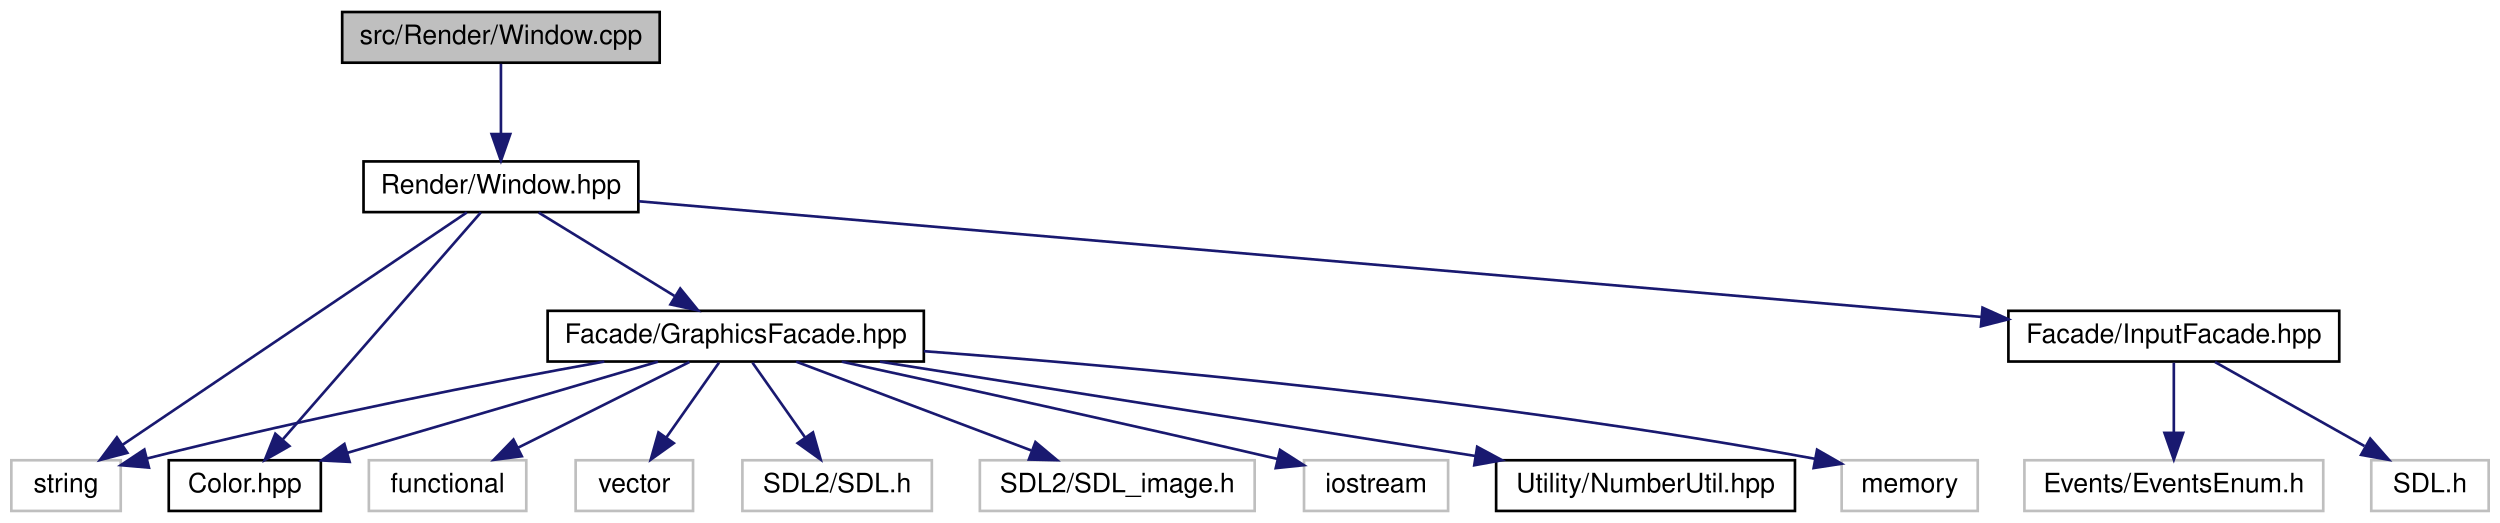
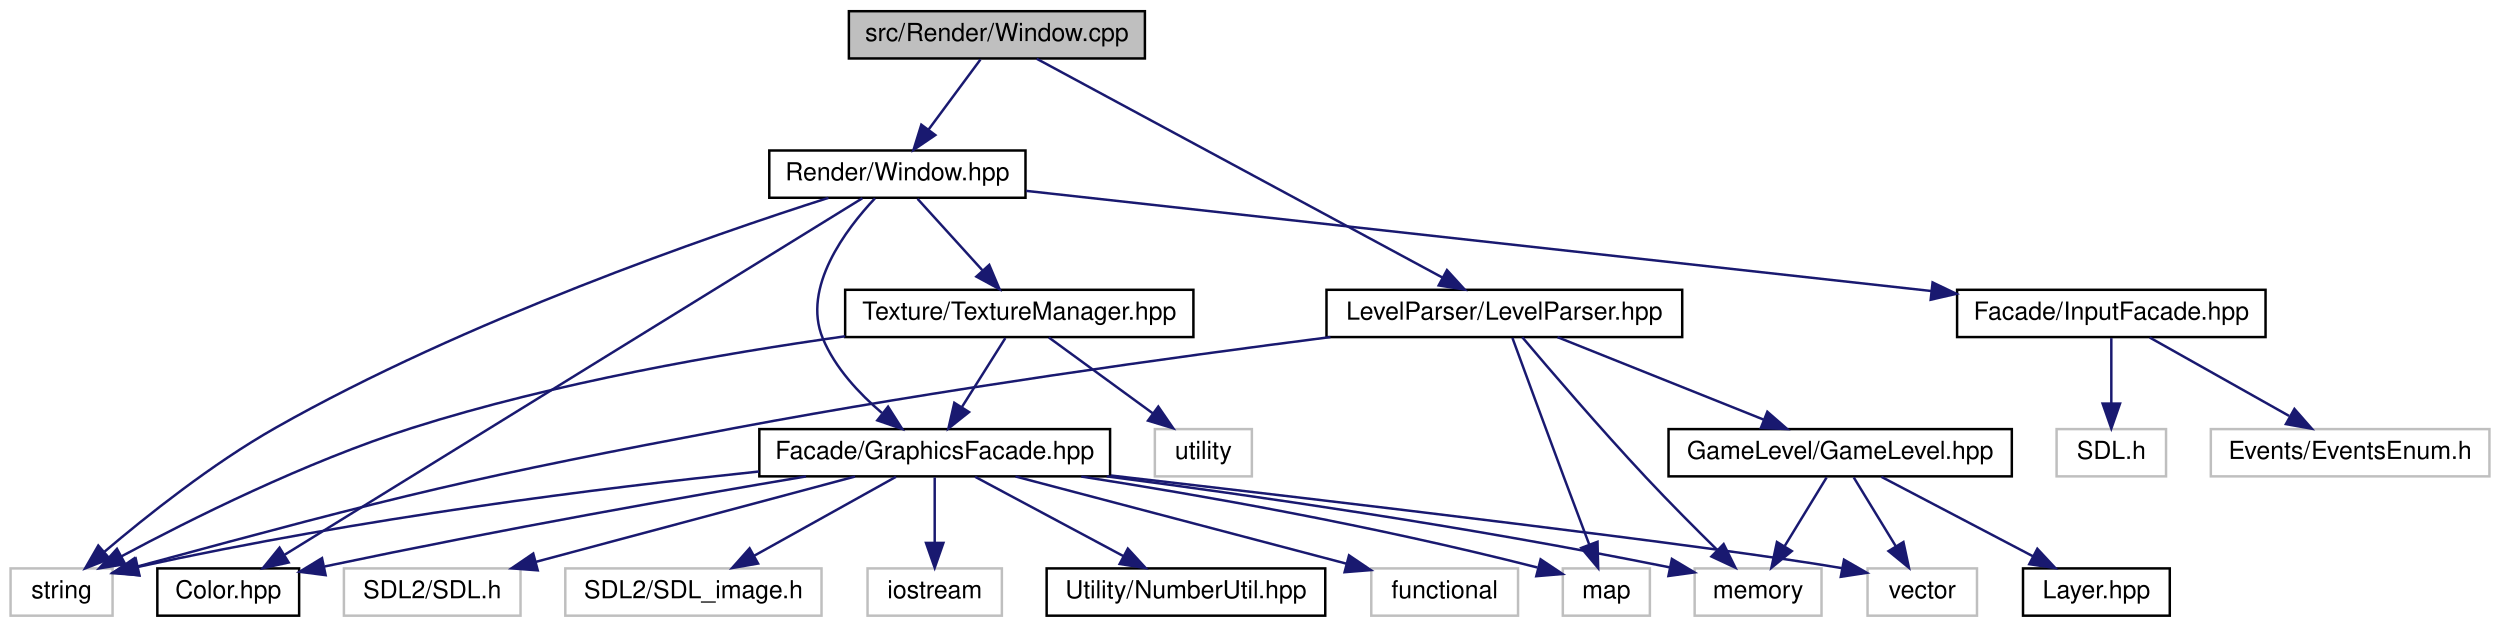
- <svg xmlns="http://www.w3.org/2000/svg" xmlns:xlink="http://www.w3.org/1999/xlink" width="937pt" height="196pt" viewBox="0.00 0.00 936.50 196.00">
-   <g id="graph0" class="graph" transform="scale(1 1) rotate(0) translate(4 192)">
+ <svg xmlns="http://www.w3.org/2000/svg" xmlns:xlink="http://www.w3.org/1999/xlink" width="1005pt" height="252pt" viewBox="0.00 0.00 1004.50 252.00">
+   <g id="graph0" class="graph" transform="scale(1 1) rotate(0) translate(4 248)">
    <g id="node1" class="node">
      <g id="a_node1">
        <a xlink:title=" ">
-           <polygon fill="#bfbfbf" stroke="black" points="124,-168.5 124,-187.5 243,-187.5 243,-168.5 124,-168.5" />
-           <text text-anchor="middle" x="183.5" y="-175.5" font-family="Helvetica,sans-Serif" font-size="10.00">src/Render/Window.cpp</text>
+           <polygon fill="#bfbfbf" stroke="black" points="337,-224.5 337,-243.5 456,-243.5 456,-224.5 337,-224.5" />
+           <text text-anchor="middle" x="396.5" y="-231.5" font-family="Helvetica,sans-Serif" font-size="10.00">src/Render/Window.cpp</text>
        </a>
      </g>
    </g>
    <g id="node2" class="node">
      <g id="a_node2">
        <a xlink:href="Window_8hpp.html" target="_top" xlink:title=" ">
-           <polygon fill="none" stroke="black" points="132,-112.5 132,-131.5 235,-131.5 235,-112.5 132,-112.5" />
-           <text text-anchor="middle" x="183.5" y="-119.5" font-family="Helvetica,sans-Serif" font-size="10.00">Render/Window.hpp</text>
+           <polygon fill="none" stroke="black" points="305,-168.5 305,-187.5 408,-187.5 408,-168.5 305,-168.5" />
+           <text text-anchor="middle" x="356.5" y="-175.5" font-family="Helvetica,sans-Serif" font-size="10.00">Render/Window.hpp</text>
        </a>
      </g>
    </g>
    <g id="edge1" class="edge">
-       <path fill="none" stroke="midnightblue" d="M183.5,-168.08C183.5,-161.01 183.5,-150.86 183.5,-141.99" />
-       <polygon fill="midnightblue" stroke="midnightblue" points="187,-141.75 183.5,-131.75 180,-141.75 187,-141.75" />
+       <path fill="none" stroke="midnightblue" d="M389.89,-224.08C384.24,-216.46 375.96,-205.26 369.05,-195.94" />
+       <polygon fill="midnightblue" stroke="midnightblue" points="371.75,-193.7 362.98,-187.75 366.12,-197.87 371.75,-193.7" />
+     </g>
+     <g id="node19" class="node">
+       <g id="a_node19">
+         <a xlink:href="LevelParser_8hpp.html" target="_top" xlink:title=" ">
+           <polygon fill="none" stroke="black" points="529,-112.5 529,-131.5 672,-131.5 672,-112.5 529,-112.5" />
+           <text text-anchor="middle" x="600.5" y="-119.5" font-family="Helvetica,sans-Serif" font-size="10.00">LevelParser/LevelParser.hpp</text>
+         </a>
+       </g>
+     </g>
+     <g id="edge22" class="edge">
+       <path fill="none" stroke="midnightblue" d="M412.51,-224.37C447.96,-205.25 533.31,-159.23 575.72,-136.36" />
+       <polygon fill="midnightblue" stroke="midnightblue" points="577.43,-139.42 584.57,-131.59 574.1,-133.26 577.43,-139.42" />
    </g>
    <g id="node3" class="node">
      <g id="a_node3">
        <a xlink:title=" ">
          <polygon fill="none" stroke="#bfbfbf" points="0,-0.5 0,-19.5 41,-19.5 41,-0.5 0,-0.5" />
          <text text-anchor="middle" x="20.5" y="-7.5" font-family="Helvetica,sans-Serif" font-size="10.00">string</text>
        </a>
      </g>
    </g>
    <g id="edge2" class="edge">
-       <path fill="none" stroke="midnightblue" d="M170.71,-112.37C142.74,-93.49 75.9,-48.38 41.6,-25.24" />
-       <polygon fill="midnightblue" stroke="midnightblue" points="43.48,-22.28 33.23,-19.59 39.56,-28.09 43.48,-22.28" />
+       <path fill="none" stroke="midnightblue" d="M328.78,-168.47C281.48,-153.34 182.86,-119.27 106.5,-76 80.99,-61.54 54.49,-40.43 37.77,-26.23" />
+       <polygon fill="midnightblue" stroke="midnightblue" points="39.83,-23.39 29.97,-19.5 35.26,-28.69 39.83,-23.39" />
    </g>
    <g id="node4" class="node">
      <g id="a_node4">
        <a xlink:href="Color_8hpp.html" target="_top" xlink:title=" ">
          <polygon fill="none" stroke="black" points="59,-0.5 59,-19.5 116,-19.5 116,-0.5 59,-0.5" />
          <text text-anchor="middle" x="87.5" y="-7.5" font-family="Helvetica,sans-Serif" font-size="10.00">Color.hpp</text>
        </a>
      </g>
    </g>
    <g id="edge3" class="edge">
-       <path fill="none" stroke="midnightblue" d="M175.97,-112.37C159.98,-94.05 122.45,-51.05 101.78,-27.36" />
-       <polygon fill="midnightblue" stroke="midnightblue" points="104.21,-24.82 95,-19.59 98.94,-29.43 104.21,-24.82" />
+       <path fill="none" stroke="midnightblue" d="M342.42,-168.31C298.56,-141.25 164.19,-58.32 110.25,-25.04" />
+       <polygon fill="midnightblue" stroke="midnightblue" points="111.79,-21.88 101.44,-19.61 108.12,-27.84 111.79,-21.88" />
    </g>
    <g id="node5" class="node">
      <g id="a_node5">
        <a xlink:href="GraphicsFacade_8hpp.html" target="_top" xlink:title=" ">
-           <polygon fill="none" stroke="black" points="201,-56.5 201,-75.5 342,-75.5 342,-56.5 201,-56.5" />
-           <text text-anchor="middle" x="271.5" y="-63.5" font-family="Helvetica,sans-Serif" font-size="10.00">Facade/GraphicsFacade.hpp</text>
+           <polygon fill="none" stroke="black" points="301,-56.5 301,-75.5 442,-75.5 442,-56.5 301,-56.5" />
+           <text text-anchor="middle" x="371.5" y="-63.5" font-family="Helvetica,sans-Serif" font-size="10.00">Facade/GraphicsFacade.hpp</text>
        </a>
      </g>
    </g>
    <g id="edge4" class="edge">
-       <path fill="none" stroke="midnightblue" d="M197.64,-112.32C211.37,-103.9 232.44,-90.97 248.56,-81.07" />
-       <polygon fill="midnightblue" stroke="midnightblue" points="250.7,-83.87 257.4,-75.65 247.04,-77.9 250.7,-83.87" />
-     </g>
-     <g id="node13" class="node">
-       <g id="a_node13">
+       <path fill="none" stroke="midnightblue" d="M347.48,-168.27C335.84,-155.88 318.03,-132.44 326.5,-112 331.42,-100.12 341.17,-89.74 350.33,-81.96" />
+       <polygon fill="midnightblue" stroke="midnightblue" points="352.75,-84.51 358.44,-75.56 348.42,-79.01 352.75,-84.51" />
+     </g>
+     <g id="node14" class="node">
+       <g id="a_node14">
+         <a xlink:href="TextureManager_8hpp.html" target="_top" xlink:title=" ">
+           <polygon fill="none" stroke="black" points="335.5,-112.5 335.5,-131.5 475.5,-131.5 475.5,-112.5 335.5,-112.5" />
+           <text text-anchor="middle" x="405.5" y="-119.5" font-family="Helvetica,sans-Serif" font-size="10.00">Texture/TextureManager.hpp</text>
+         </a>
+       </g>
+     </g>
+     <g id="edge15" class="edge">
+       <path fill="none" stroke="midnightblue" d="M364.59,-168.08C371.66,-160.3 382.09,-148.8 390.65,-139.37" />
+       <polygon fill="midnightblue" stroke="midnightblue" points="393.43,-141.51 397.56,-131.75 388.25,-136.8 393.43,-141.51" />
+     </g>
+     <g id="node16" class="node">
+       <g id="a_node16">
        <a xlink:href="InputFacade_8hpp.html" target="_top" xlink:title=" ">
-           <polygon fill="none" stroke="black" points="748.5,-56.5 748.5,-75.5 872.5,-75.5 872.5,-56.5 748.5,-56.5" />
-           <text text-anchor="middle" x="810.5" y="-63.5" font-family="Helvetica,sans-Serif" font-size="10.00">Facade/InputFacade.hpp</text>
-         </a>
-       </g>
-     </g>
-     <g id="edge14" class="edge">
-       <path fill="none" stroke="midnightblue" d="M235.08,-116.56C346.6,-106.95 610.4,-84.23 738.37,-73.21" />
-       <polygon fill="midnightblue" stroke="midnightblue" points="738.8,-76.69 748.47,-72.34 738.2,-69.71 738.8,-76.69" />
+           <polygon fill="none" stroke="black" points="782.5,-112.5 782.5,-131.5 906.5,-131.5 906.5,-112.5 782.5,-112.5" />
+           <text text-anchor="middle" x="844.5" y="-119.5" font-family="Helvetica,sans-Serif" font-size="10.00">Facade/InputFacade.hpp</text>
+         </a>
+       </g>
+     </g>
+     <g id="edge19" class="edge">
+       <path fill="none" stroke="midnightblue" d="M408.26,-171.27C495.65,-161.6 672.64,-142.02 772.23,-131" />
+       <polygon fill="midnightblue" stroke="midnightblue" points="772.65,-134.47 782.21,-129.89 771.88,-127.51 772.65,-134.47" />
    </g>
    <g id="edge12" class="edge">
-       <path fill="none" stroke="midnightblue" d="M222.24,-56.49C179.24,-48.73 115.01,-36.34 50.89,-20.17" />
-       <polygon fill="midnightblue" stroke="midnightblue" points="51.58,-16.73 41.02,-17.65 49.85,-23.52 51.58,-16.73" />
+       <path fill="none" stroke="midnightblue" d="M300.87,-58.46C237.55,-51.84 142.03,-39.98 51.21,-20.1" />
+       <polygon fill="midnightblue" stroke="midnightblue" points="51.82,-16.65 41.3,-17.9 50.3,-23.49 51.82,-16.65" />
    </g>
    <g id="edge8" class="edge">
-       <path fill="none" stroke="midnightblue" d="M242.34,-56.44C210.89,-47.21 160.67,-32.48 126,-22.3" />
-       <polygon fill="midnightblue" stroke="midnightblue" points="126.8,-18.89 116.22,-19.43 124.83,-25.6 126.8,-18.89" />
+       <path fill="none" stroke="midnightblue" d="M319.76,-56.48C271.92,-48.4 198.6,-35.5 126.33,-20.3" />
+       <polygon fill="midnightblue" stroke="midnightblue" points="126.65,-16.79 116.15,-18.14 125.2,-23.64 126.65,-16.79" />
    </g>
    <g id="node6" class="node">
      <g id="a_node6">
        <a xlink:title=" ">
-           <polygon fill="none" stroke="#bfbfbf" points="274,-0.5 274,-19.5 345,-19.5 345,-0.5 274,-0.5" />
-           <text text-anchor="middle" x="309.5" y="-7.5" font-family="Helvetica,sans-Serif" font-size="10.00">SDL2/SDL.h</text>
+           <polygon fill="none" stroke="#bfbfbf" points="134,-0.5 134,-19.5 205,-19.5 205,-0.5 134,-0.5" />
+           <text text-anchor="middle" x="169.5" y="-7.5" font-family="Helvetica,sans-Serif" font-size="10.00">SDL2/SDL.h</text>
        </a>
      </g>
    </g>
    <g id="edge5" class="edge">
-       <path fill="none" stroke="midnightblue" d="M277.77,-56.08C283.14,-48.46 291.02,-37.26 297.58,-27.94" />
-       <polygon fill="midnightblue" stroke="midnightblue" points="300.45,-29.94 303.34,-19.75 294.72,-25.91 300.45,-29.94" />
+       <path fill="none" stroke="midnightblue" d="M339.49,-56.44C304.77,-47.16 249.21,-32.31 211.12,-22.13" />
+       <polygon fill="midnightblue" stroke="midnightblue" points="211.92,-18.72 201.36,-19.52 210.11,-25.48 211.92,-18.72" />
    </g>
    <g id="node7" class="node">
      <g id="a_node7">
        <a xlink:title=" ">
-           <polygon fill="none" stroke="#bfbfbf" points="363,-0.5 363,-19.5 466,-19.5 466,-0.5 363,-0.5" />
-           <text text-anchor="middle" x="414.5" y="-7.5" font-family="Helvetica,sans-Serif" font-size="10.00">SDL2/SDL_image.h</text>
+           <polygon fill="none" stroke="#bfbfbf" points="223,-0.5 223,-19.5 326,-19.5 326,-0.5 223,-0.5" />
+           <text text-anchor="middle" x="274.5" y="-7.5" font-family="Helvetica,sans-Serif" font-size="10.00">SDL2/SDL_image.h</text>
        </a>
      </g>
    </g>
    <g id="edge6" class="edge">
-       <path fill="none" stroke="midnightblue" d="M294.16,-56.44C317.9,-47.48 355.41,-33.31 382.24,-23.18" />
-       <polygon fill="midnightblue" stroke="midnightblue" points="383.83,-26.32 391.95,-19.52 381.36,-19.77 383.83,-26.32" />
+       <path fill="none" stroke="midnightblue" d="M355.92,-56.32C340.5,-47.74 316.69,-34.49 298.79,-24.52" />
+       <polygon fill="midnightblue" stroke="midnightblue" points="300.49,-21.46 290.05,-19.65 297.08,-27.58 300.49,-21.46" />
    </g>
    <g id="node8" class="node">
      <g id="a_node8">
        <a xlink:title=" ">
-           <polygon fill="none" stroke="#bfbfbf" points="484.5,-0.5 484.5,-19.5 538.5,-19.5 538.5,-0.5 484.5,-0.5" />
-           <text text-anchor="middle" x="511.5" y="-7.5" font-family="Helvetica,sans-Serif" font-size="10.00">iostream</text>
+           <polygon fill="none" stroke="#bfbfbf" points="344.5,-0.5 344.5,-19.5 398.5,-19.5 398.5,-0.5 344.5,-0.5" />
+           <text text-anchor="middle" x="371.5" y="-7.5" font-family="Helvetica,sans-Serif" font-size="10.00">iostream</text>
        </a>
      </g>
    </g>
    <g id="edge7" class="edge">
-       <path fill="none" stroke="midnightblue" d="M311.23,-56.44C352.19,-47.56 417.89,-33.16 474.5,-20 474.6,-19.98 474.7,-19.95 474.8,-19.93" />
-       <polygon fill="midnightblue" stroke="midnightblue" points="475.51,-23.36 484.44,-17.65 473.9,-16.55 475.51,-23.36" />
+       <path fill="none" stroke="midnightblue" d="M371.5,-56.08C371.5,-49.01 371.5,-38.86 371.5,-29.99" />
+       <polygon fill="midnightblue" stroke="midnightblue" points="375,-29.75 371.5,-19.75 368,-29.75 375,-29.75" />
    </g>
    <g id="node9" class="node">
      <g id="a_node9">
        <a xlink:href="NumberUtil_8hpp.html" target="_top" xlink:title=" ">
-           <polygon fill="none" stroke="black" points="556.5,-0.5 556.5,-19.5 668.5,-19.5 668.5,-0.5 556.5,-0.5" />
-           <text text-anchor="middle" x="612.5" y="-7.5" font-family="Helvetica,sans-Serif" font-size="10.00">Utility/NumberUtil.hpp</text>
+           <polygon fill="none" stroke="black" points="416.5,-0.5 416.5,-19.5 528.5,-19.5 528.5,-0.5 416.5,-0.5" />
+           <text text-anchor="middle" x="472.5" y="-7.5" font-family="Helvetica,sans-Serif" font-size="10.00">Utility/NumberUtil.hpp</text>
        </a>
      </g>
    </g>
    <g id="edge9" class="edge">
-       <path fill="none" stroke="midnightblue" d="M325.53,-56.44C386.14,-46.85 484.36,-31.29 548.7,-21.1" />
-       <polygon fill="midnightblue" stroke="midnightblue" points="549.39,-24.54 558.72,-19.52 548.3,-17.62 549.39,-24.54" />
+       <path fill="none" stroke="midnightblue" d="M387.73,-56.32C403.85,-47.7 428.8,-34.36 447.46,-24.39" />
+       <polygon fill="midnightblue" stroke="midnightblue" points="449.14,-27.46 456.31,-19.65 445.84,-21.28 449.14,-27.46" />
    </g>
    <g id="node10" class="node">
      <g id="a_node10">
        <a xlink:title=" ">
-           <polygon fill="none" stroke="#bfbfbf" points="686,-0.5 686,-19.5 737,-19.5 737,-0.5 686,-0.5" />
-           <text text-anchor="middle" x="711.5" y="-7.5" font-family="Helvetica,sans-Serif" font-size="10.00">memory</text>
+           <polygon fill="none" stroke="#bfbfbf" points="677,-0.5 677,-19.5 728,-19.5 728,-0.5 677,-0.5" />
+           <text text-anchor="middle" x="702.5" y="-7.5" font-family="Helvetica,sans-Serif" font-size="10.00">memory</text>
        </a>
      </g>
    </g>
    <g id="edge10" class="edge">
-       <path fill="none" stroke="midnightblue" d="M342.01,-60.37C421.22,-54.46 553.69,-42.43 676.05,-20.03" />
-       <polygon fill="midnightblue" stroke="midnightblue" points="676.78,-23.46 685.97,-18.19 675.5,-16.58 676.78,-23.46" />
+       <path fill="none" stroke="midnightblue" d="M440.63,-56.5C498.55,-48.91 583.57,-36.72 667.05,-19.9" />
+       <polygon fill="midnightblue" stroke="midnightblue" points="667.85,-23.31 676.95,-17.89 666.46,-16.45 667.85,-23.31" />
    </g>
    <g id="node11" class="node">
      <g id="a_node11">
        <a xlink:title=" ">
-           <polygon fill="none" stroke="#bfbfbf" points="134,-0.5 134,-19.5 193,-19.5 193,-0.5 134,-0.5" />
-           <text text-anchor="middle" x="163.5" y="-7.5" font-family="Helvetica,sans-Serif" font-size="10.00">functional</text>
+           <polygon fill="none" stroke="#bfbfbf" points="547,-0.5 547,-19.5 606,-19.5 606,-0.5 547,-0.5" />
+           <text text-anchor="middle" x="576.5" y="-7.5" font-family="Helvetica,sans-Serif" font-size="10.00">functional</text>
        </a>
      </g>
    </g>
    <g id="edge11" class="edge">
-       <path fill="none" stroke="midnightblue" d="M254.15,-56.32C236.83,-47.66 209.98,-34.24 190,-24.25" />
-       <polygon fill="midnightblue" stroke="midnightblue" points="191.32,-21 180.81,-19.65 188.19,-27.26 191.32,-21" />
+       <path fill="none" stroke="midnightblue" d="M403.98,-56.44C440.05,-46.94 498.27,-31.61 536.96,-21.42" />
+       <polygon fill="midnightblue" stroke="midnightblue" points="538.05,-24.75 546.83,-18.82 536.27,-17.98 538.05,-24.75" />
    </g>
    <g id="node12" class="node">
      <g id="a_node12">
        <a xlink:title=" ">
-           <polygon fill="none" stroke="#bfbfbf" points="211.5,-0.5 211.5,-19.5 255.5,-19.5 255.5,-0.5 211.5,-0.5" />
-           <text text-anchor="middle" x="233.5" y="-7.5" font-family="Helvetica,sans-Serif" font-size="10.00">vector</text>
+           <polygon fill="none" stroke="#bfbfbf" points="746.5,-0.5 746.5,-19.5 790.5,-19.5 790.5,-0.5 746.5,-0.5" />
+           <text text-anchor="middle" x="768.5" y="-7.5" font-family="Helvetica,sans-Serif" font-size="10.00">vector</text>
        </a>
      </g>
    </g>
    <g id="edge13" class="edge">
-       <path fill="none" stroke="midnightblue" d="M265.23,-56.08C259.86,-48.46 251.98,-37.26 245.42,-27.94" />
-       <polygon fill="midnightblue" stroke="midnightblue" points="248.28,-25.91 239.66,-19.75 242.55,-29.94 248.28,-25.91" />
-     </g>
-     <g id="node14" class="node">
-       <g id="a_node14">
-         <a xlink:title=" ">
-           <polygon fill="none" stroke="#bfbfbf" points="884.5,-0.5 884.5,-19.5 928.5,-19.5 928.5,-0.5 884.5,-0.5" />
-           <text text-anchor="middle" x="906.5" y="-7.5" font-family="Helvetica,sans-Serif" font-size="10.00">SDL.h</text>
-         </a>
-       </g>
-     </g>
-     <g id="edge15" class="edge">
-       <path fill="none" stroke="midnightblue" d="M825.92,-56.32C841.04,-47.82 864.32,-34.73 881.97,-24.8" />
-       <polygon fill="midnightblue" stroke="midnightblue" points="884.11,-27.61 891.11,-19.65 880.68,-21.51 884.11,-27.61" />
+       <path fill="none" stroke="midnightblue" d="M442.28,-56.86C533.37,-46.3 685.11,-28.4 736.39,-19.57" />
+       <polygon fill="midnightblue" stroke="midnightblue" points="737.04,-23.01 746.23,-17.73 735.75,-16.13 737.04,-23.01" />
+     </g>
+     <g id="node13" class="node">
+       <g id="a_node13">
+         <a xlink:title=" ">
+           <polygon fill="none" stroke="#bfbfbf" points="624,-0.5 624,-19.5 659,-19.5 659,-0.5 624,-0.5" />
+           <text text-anchor="middle" x="641.5" y="-7.5" font-family="Helvetica,sans-Serif" font-size="10.00">map</text>
+         </a>
+       </g>
+     </g>
+     <g id="edge14" class="edge">
+       <path fill="none" stroke="midnightblue" d="M430.43,-56.43C477.63,-49.04 545.65,-37.2 613.83,-19.86" />
+       <polygon fill="midnightblue" stroke="midnightblue" points="615.08,-23.15 623.89,-17.26 613.33,-16.37 615.08,-23.15" />
+     </g>
+     <g id="edge16" class="edge">
+       <path fill="none" stroke="midnightblue" d="M335.48,-112.81C286.09,-105.9 218.78,-94.17 161.5,-76 118.75,-62.44 72.01,-39.05 44.52,-24.33" />
+       <polygon fill="midnightblue" stroke="midnightblue" points="46.1,-21.21 35.64,-19.52 42.77,-27.36 46.1,-21.21" />
+     </g>
+     <g id="edge18" class="edge">
+       <path fill="none" stroke="midnightblue" d="M399.89,-112.08C395.13,-104.53 388.18,-93.49 382.35,-84.23" />
+       <polygon fill="midnightblue" stroke="midnightblue" points="385.3,-82.35 377.01,-75.75 379.38,-86.08 385.3,-82.35" />
    </g>
    <g id="node15" class="node">
      <g id="a_node15">
        <a xlink:title=" ">
-           <polygon fill="none" stroke="#bfbfbf" points="754.5,-0.5 754.5,-19.5 866.5,-19.5 866.5,-0.5 754.5,-0.5" />
-           <text text-anchor="middle" x="810.5" y="-7.5" font-family="Helvetica,sans-Serif" font-size="10.00">Events/EventsEnum.h</text>
-         </a>
-       </g>
-     </g>
-     <g id="edge16" class="edge">
-       <path fill="none" stroke="midnightblue" d="M810.5,-56.08C810.5,-49.01 810.5,-38.86 810.5,-29.99" />
-       <polygon fill="midnightblue" stroke="midnightblue" points="814,-29.75 810.5,-19.75 807,-29.75 814,-29.75" />
+           <polygon fill="none" stroke="#bfbfbf" points="460,-56.5 460,-75.5 499,-75.5 499,-56.5 460,-56.5" />
+           <text text-anchor="middle" x="479.5" y="-63.5" font-family="Helvetica,sans-Serif" font-size="10.00">utility</text>
+         </a>
+       </g>
+     </g>
+     <g id="edge17" class="edge">
+       <path fill="none" stroke="midnightblue" d="M417.39,-112.32C428.65,-104.11 445.79,-91.6 459.21,-81.81" />
+       <polygon fill="midnightblue" stroke="midnightblue" points="461.38,-84.56 467.39,-75.83 457.25,-78.9 461.38,-84.56" />
+     </g>
+     <g id="node17" class="node">
+       <g id="a_node17">
+         <a xlink:title=" ">
+           <polygon fill="none" stroke="#bfbfbf" points="822.5,-56.5 822.5,-75.5 866.5,-75.5 866.5,-56.5 822.5,-56.5" />
+           <text text-anchor="middle" x="844.5" y="-63.5" font-family="Helvetica,sans-Serif" font-size="10.00">SDL.h</text>
+         </a>
+       </g>
+     </g>
+     <g id="edge20" class="edge">
+       <path fill="none" stroke="midnightblue" d="M844.5,-112.08C844.5,-105.01 844.5,-94.86 844.5,-85.99" />
+       <polygon fill="midnightblue" stroke="midnightblue" points="848,-85.75 844.5,-75.75 841,-85.75 848,-85.75" />
+     </g>
+     <g id="node18" class="node">
+       <g id="a_node18">
+         <a xlink:title=" ">
+           <polygon fill="none" stroke="#bfbfbf" points="884.5,-56.5 884.5,-75.5 996.5,-75.5 996.5,-56.5 884.5,-56.5" />
+           <text text-anchor="middle" x="940.5" y="-63.5" font-family="Helvetica,sans-Serif" font-size="10.00">Events/EventsEnum.h</text>
+         </a>
+       </g>
+     </g>
+     <g id="edge21" class="edge">
+       <path fill="none" stroke="midnightblue" d="M859.92,-112.32C875.04,-103.82 898.32,-90.73 915.97,-80.8" />
+       <polygon fill="midnightblue" stroke="midnightblue" points="918.11,-83.61 925.11,-75.65 914.68,-77.51 918.11,-83.61" />
+     </g>
+     <g id="edge23" class="edge">
+       <path fill="none" stroke="midnightblue" d="M530.58,-112.5C467.77,-104.46 373.15,-91.36 291.5,-76 186.19,-56.18 157.72,-49.23 50.93,-20.26" />
+       <polygon fill="midnightblue" stroke="midnightblue" points="51.61,-16.82 41.04,-17.58 49.77,-23.58 51.61,-16.82" />
+     </g>
+     <g id="edge25" class="edge">
+       <path fill="none" stroke="midnightblue" d="M607.71,-112.43C618.35,-99.84 639.03,-75.72 657.5,-56 666.75,-46.12 677.45,-35.39 686.1,-26.89" />
+       <polygon fill="midnightblue" stroke="midnightblue" points="688.65,-29.29 693.36,-19.8 683.76,-24.28 688.65,-29.29" />
+     </g>
+     <g id="edge24" class="edge">
+       <path fill="none" stroke="midnightblue" d="M603.74,-112.16C608.33,-99.65 617.01,-76.06 624.5,-56 627.79,-47.19 631.48,-37.42 634.57,-29.24" />
+       <polygon fill="midnightblue" stroke="midnightblue" points="637.95,-30.21 638.22,-19.62 631.4,-27.73 637.95,-30.21" />
+     </g>
+     <g id="node20" class="node">
+       <g id="a_node20">
+         <a xlink:href="GameLevel_8hpp.html" target="_top" xlink:title=" ">
+           <polygon fill="none" stroke="black" points="666.5,-56.5 666.5,-75.5 804.5,-75.5 804.5,-56.5 666.5,-56.5" />
+           <text text-anchor="middle" x="735.5" y="-63.5" font-family="Helvetica,sans-Serif" font-size="10.00">GameLevel/GameLevel.hpp</text>
+         </a>
+       </g>
+     </g>
+     <g id="edge26" class="edge">
+       <path fill="none" stroke="midnightblue" d="M621.89,-112.44C644.21,-103.52 679.4,-89.44 704.71,-79.32" />
+       <polygon fill="midnightblue" stroke="midnightblue" points="706.22,-82.48 714.21,-75.52 703.62,-75.98 706.22,-82.48" />
+     </g>
+     <g id="edge29" class="edge">
+       <path fill="none" stroke="midnightblue" d="M730.05,-56.08C725.49,-48.61 718.83,-37.72 713.21,-28.52" />
+       <polygon fill="midnightblue" stroke="midnightblue" points="716.05,-26.46 707.85,-19.75 710.08,-30.11 716.05,-26.46" />
+     </g>
+     <g id="edge28" class="edge">
+       <path fill="none" stroke="midnightblue" d="M740.95,-56.08C745.51,-48.61 752.17,-37.72 757.79,-28.52" />
+       <polygon fill="midnightblue" stroke="midnightblue" points="760.92,-30.11 763.15,-19.75 754.95,-26.46 760.92,-30.11" />
+     </g>
+     <g id="node21" class="node">
+       <g id="a_node21">
+         <a xlink:href="Layer_8hpp.html" target="_top" xlink:title=" ">
+           <polygon fill="none" stroke="black" points="809,-0.5 809,-19.5 868,-19.5 868,-0.5 809,-0.5" />
+           <text text-anchor="middle" x="838.5" y="-7.5" font-family="Helvetica,sans-Serif" font-size="10.00">Layer.hpp</text>
+         </a>
+       </g>
+     </g>
+     <g id="edge27" class="edge">
+       <path fill="none" stroke="midnightblue" d="M752.05,-56.32C768.49,-47.7 793.93,-34.36 812.97,-24.39" />
+       <polygon fill="midnightblue" stroke="midnightblue" points="814.76,-27.4 821.99,-19.65 811.51,-21.2 814.76,-27.4" />
    </g>
  </g>
</svg>
